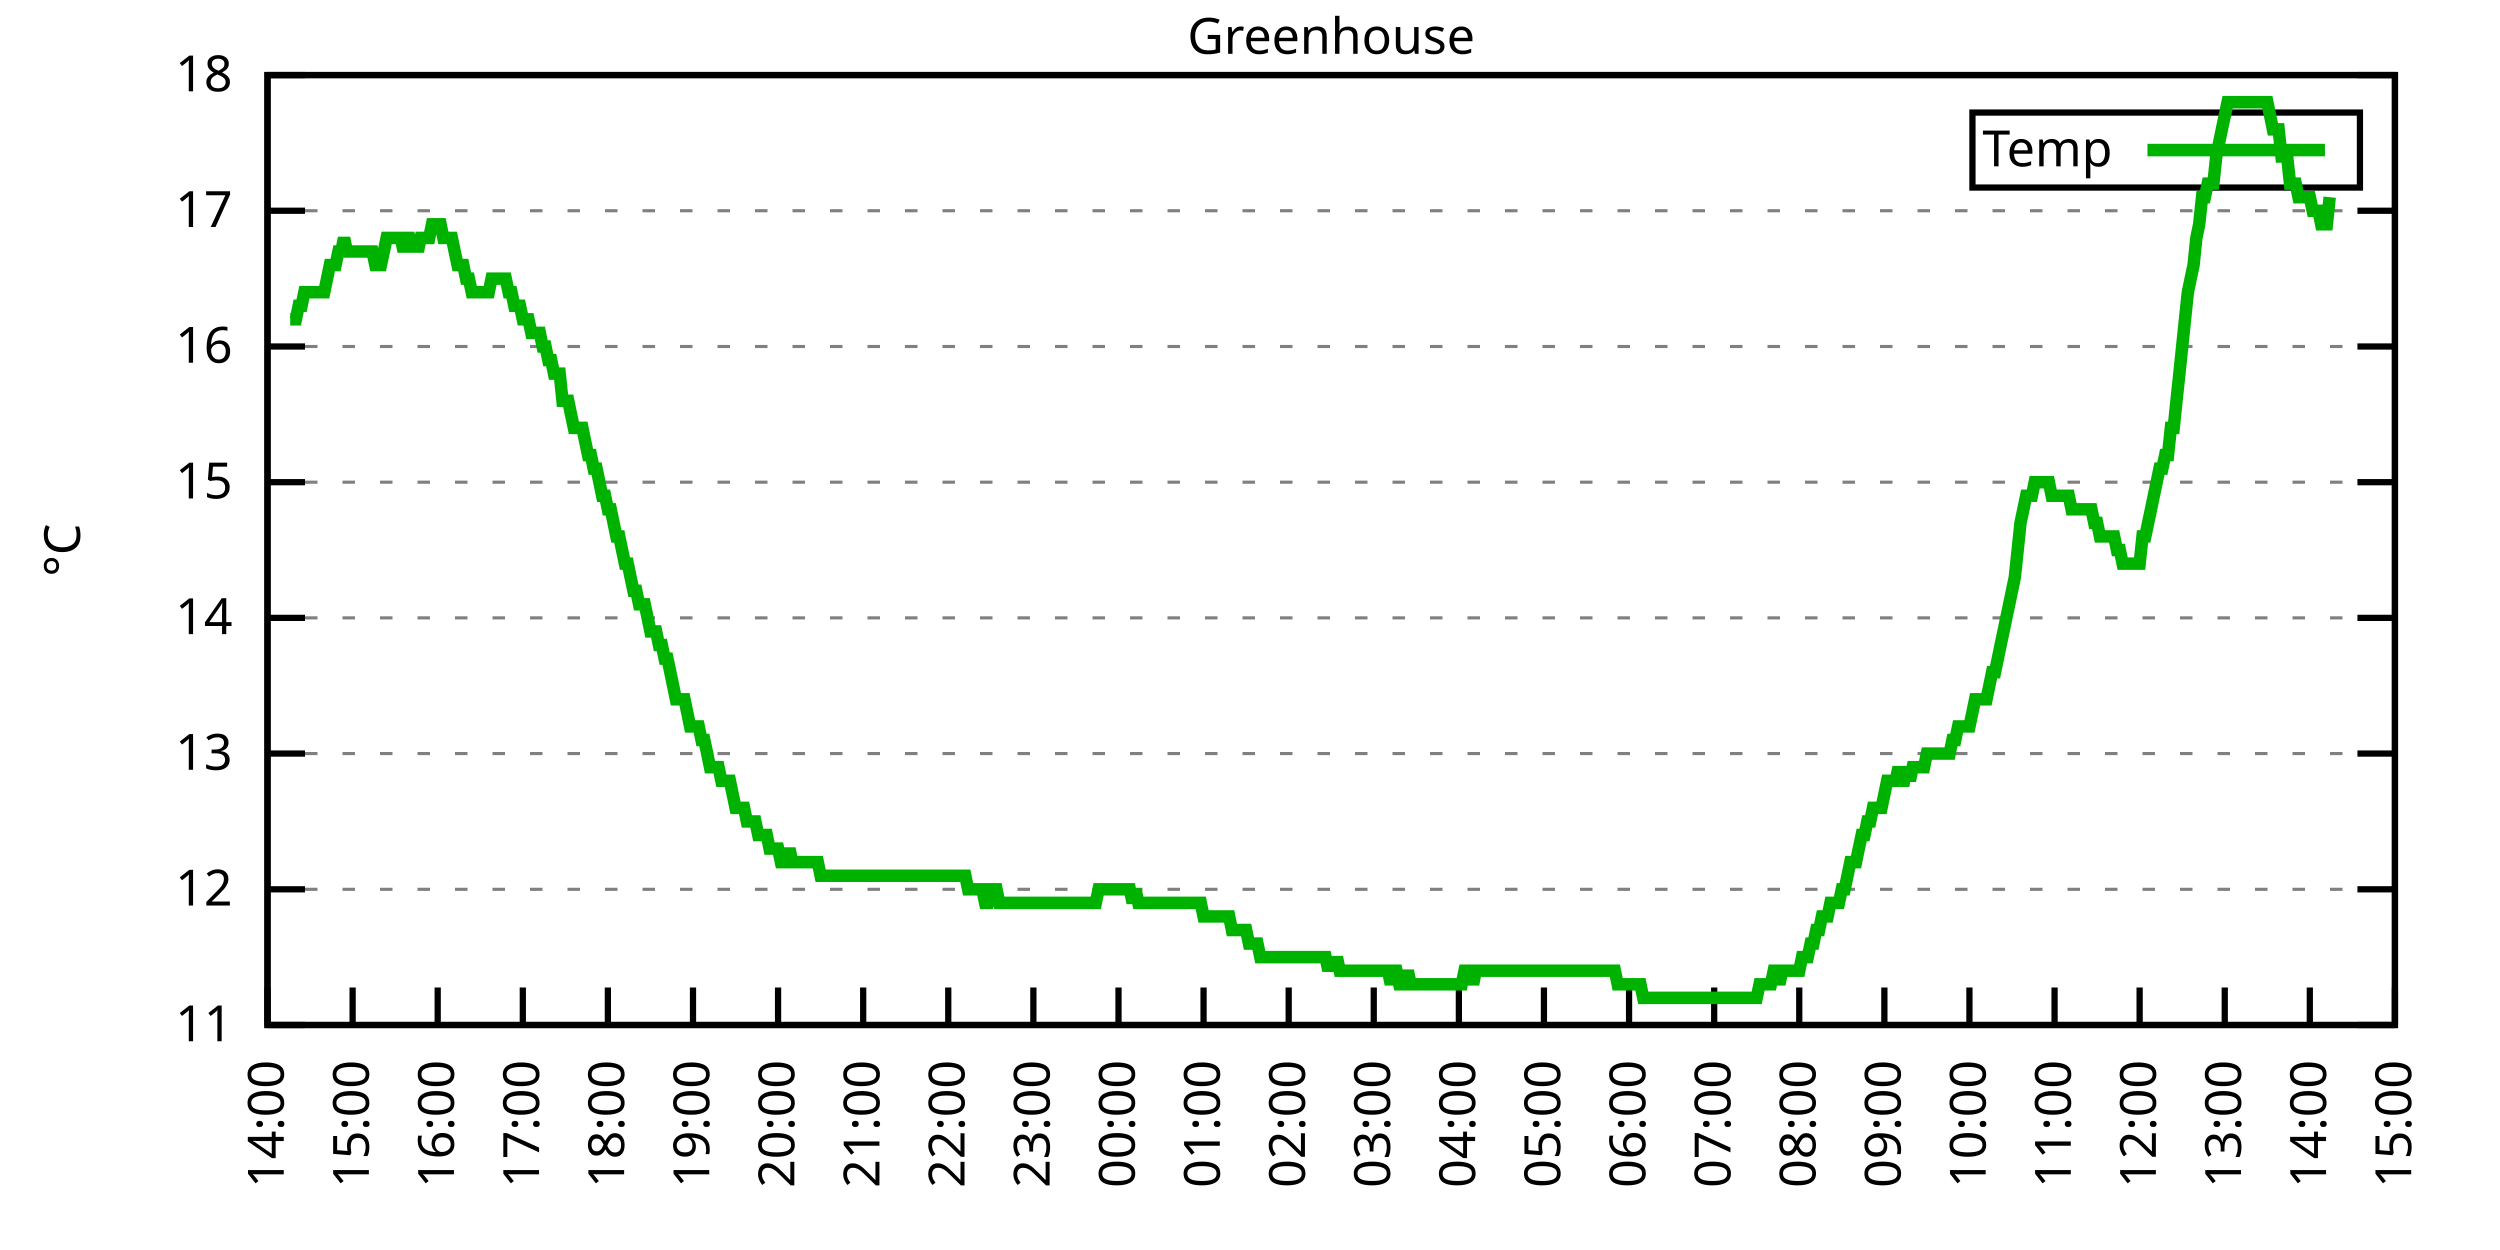
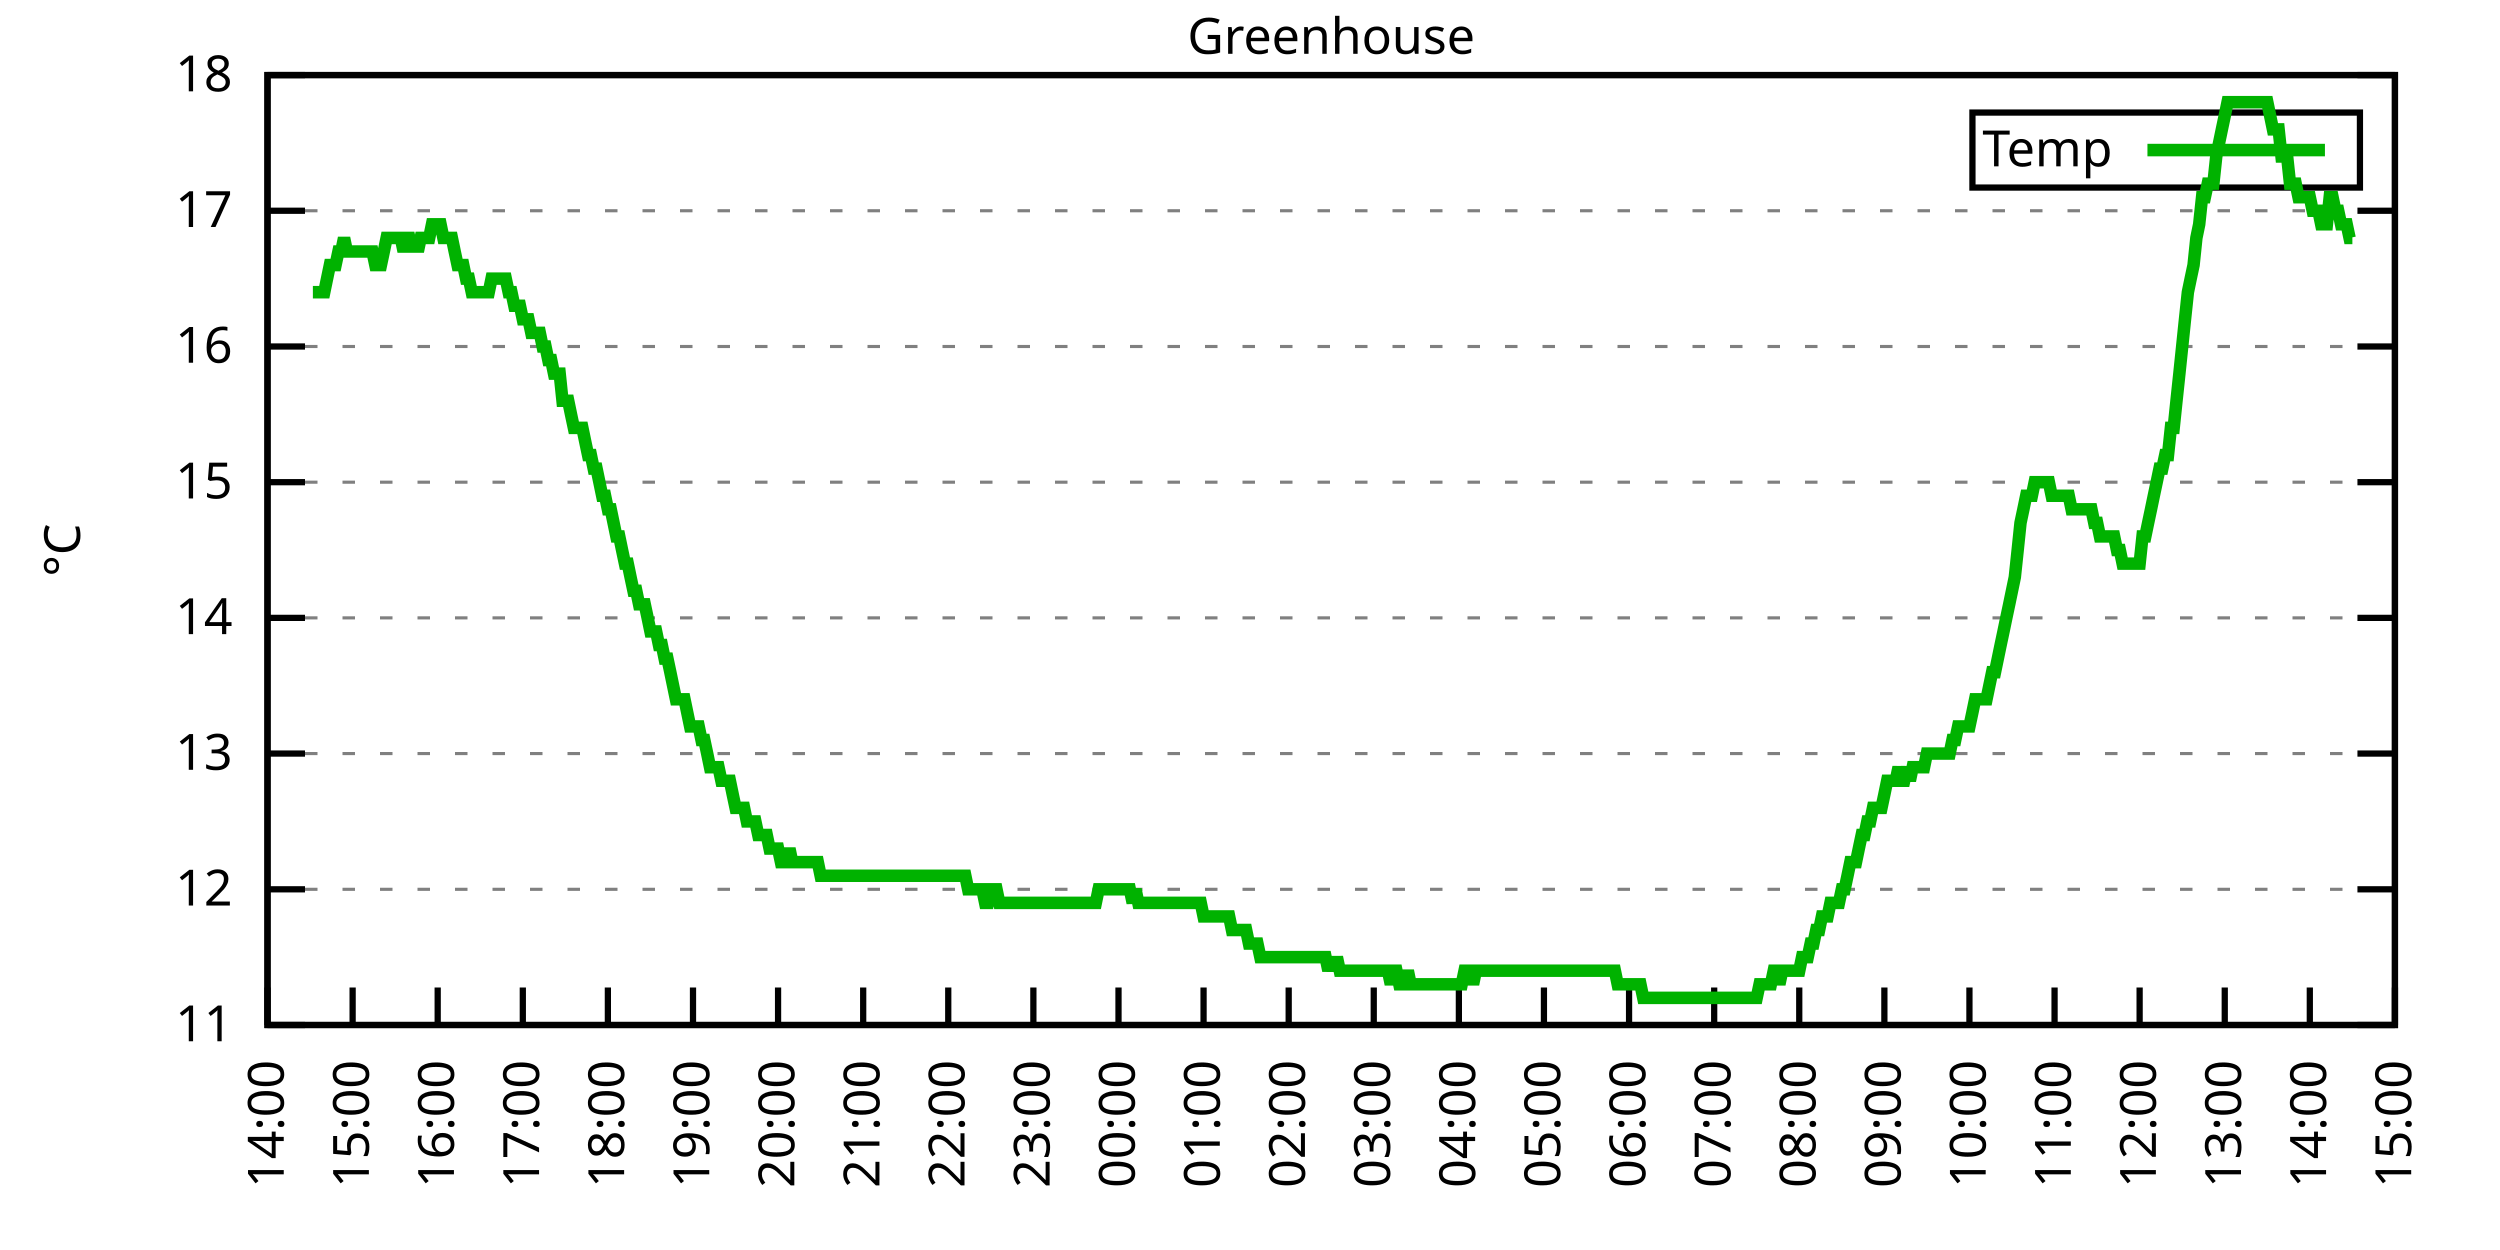
<svg xmlns="http://www.w3.org/2000/svg" xmlns:xlink="http://www.w3.org/1999/xlink" width="400" height="200" viewBox="0 0 400 200">
  <g id="gnuplot_canvas">
    <rect x="0" y="0" width="400" height="200" fill="none" />
    <defs>
      <circle id="gpDot" r="0.5" stroke-width="0.5" stroke="currentColor" />
      <path id="gpPt0" stroke-width="0.333" stroke="currentColor" d="M-1,0 h2 M0,-1 v2" />
      <path id="gpPt1" stroke-width="0.333" stroke="currentColor" d="M-1,-1 L1,1 M1,-1 L-1,1" />
      <path id="gpPt2" stroke-width="0.333" stroke="currentColor" d="M-1,0 L1,0 M0,-1 L0,1 M-1,-1 L1,1 M-1,1 L1,-1" />
      <rect id="gpPt3" stroke-width="0.333" stroke="currentColor" x="-1" y="-1" width="2" height="2" />
      <rect id="gpPt4" stroke-width="0.333" stroke="currentColor" fill="currentColor" x="-1" y="-1" width="2" height="2" />
      <circle id="gpPt5" stroke-width="0.333" stroke="currentColor" cx="0" cy="0" r="1" />
      <use xlink:href="#gpPt5" id="gpPt6" fill="currentColor" stroke="none" />
      <path id="gpPt7" stroke-width="0.333" stroke="currentColor" d="M0,-1.33 L-1.33,0.67 L1.33,0.67 z" />
      <use xlink:href="#gpPt7" id="gpPt8" fill="currentColor" stroke="none" />
      <use xlink:href="#gpPt7" id="gpPt9" stroke="currentColor" transform="rotate(180)" />
      <use xlink:href="#gpPt9" id="gpPt10" fill="currentColor" stroke="none" />
      <use xlink:href="#gpPt3" id="gpPt11" stroke="currentColor" transform="rotate(45)" />
      <use xlink:href="#gpPt11" id="gpPt12" fill="currentColor" stroke="none" />
      <path id="gpPt13" stroke-width="0.333" stroke="currentColor" d="M0,1.330 L1.265,0.411 L0.782,-1.067 L-0.782,-1.076 L-1.265,0.411 z" />
      <use xlink:href="#gpPt13" id="gpPt14" fill="currentColor" stroke="none" />
      <filter id="textbox" filterUnits="objectBoundingBox" x="0" y="0" height="1" width="1">
        <feFlood flood-color="white" flood-opacity="1" result="bgnd" />
        <feComposite in="SourceGraphic" in2="bgnd" operator="atop" />
      </filter>
      <filter id="greybox" filterUnits="objectBoundingBox" x="0" y="0" height="1" width="1">
        <feFlood flood-color="lightgrey" flood-opacity="1" result="grey" />
        <feComposite in="SourceGraphic" in2="grey" operator="atop" />
      </filter>
    </defs>
    <g fill="none" color="white" stroke="currentColor" stroke-width="1.00" stroke-linecap="butt" stroke-linejoin="miter">
</g>
    <g fill="none" color="black" stroke="currentColor" stroke-width="1.00" stroke-linecap="butt" stroke-linejoin="miter">
      <g stroke="none" shape-rendering="crispEdges">
        <polygon fill="rgb(255, 255, 255)" points="42.80,164.00 383.18,164.00 383.18,12.02 42.80,12.02 " />
      </g>
    </g>
    <g fill="none" color="black" stroke="currentColor" stroke-width="1.00" stroke-linecap="butt" stroke-linejoin="miter">
</g>
    <g fill="none" color="black" stroke="black" stroke-width="0.50" stroke-linecap="butt" stroke-linejoin="miter">
</g>
    <g fill="none" color="gray" stroke="currentColor" stroke-width="0.50" stroke-linecap="butt" stroke-linejoin="miter">
      <path stroke="gray" stroke-dasharray="2,4" class="gridline" d="M42.80,164.00 L383.19,164.00  " />
    </g>
    <g fill="none" color="gray" stroke="gray" stroke-width="1.00" stroke-linecap="butt" stroke-linejoin="miter">
</g>
    <g fill="none" color="black" stroke="currentColor" stroke-width="1.00" stroke-linecap="butt" stroke-linejoin="miter">
      <path stroke="black" d="M42.80,164.00 L48.80,164.00 M383.19,164.00 L377.19,164.00  " />
      <g transform="translate(37.20,166.60)" stroke="none" fill="black" font-family="Sans" font-size="8.00" text-anchor="end">
        <text>
          <tspan font-family="Sans"> 11</tspan>
        </text>
      </g>
    </g>
    <g fill="none" color="black" stroke="currentColor" stroke-width="1.00" stroke-linecap="butt" stroke-linejoin="miter">
</g>
    <g fill="none" color="black" stroke="black" stroke-width="0.50" stroke-linecap="butt" stroke-linejoin="miter">
</g>
    <g fill="none" color="gray" stroke="currentColor" stroke-width="0.50" stroke-linecap="butt" stroke-linejoin="miter">
      <path stroke="gray" stroke-dasharray="2,4" class="gridline" d="M42.80,142.29 L383.19,142.29  " />
    </g>
    <g fill="none" color="gray" stroke="gray" stroke-width="1.00" stroke-linecap="butt" stroke-linejoin="miter">
</g>
    <g fill="none" color="black" stroke="currentColor" stroke-width="1.00" stroke-linecap="butt" stroke-linejoin="miter">
      <path stroke="black" d="M42.80,142.29 L48.80,142.29 M383.19,142.29 L377.19,142.29  " />
      <g transform="translate(37.20,144.89)" stroke="none" fill="black" font-family="Sans" font-size="8.00" text-anchor="end">
        <text>
          <tspan font-family="Sans"> 12</tspan>
        </text>
      </g>
    </g>
    <g fill="none" color="black" stroke="currentColor" stroke-width="1.00" stroke-linecap="butt" stroke-linejoin="miter">
</g>
    <g fill="none" color="black" stroke="black" stroke-width="0.50" stroke-linecap="butt" stroke-linejoin="miter">
</g>
    <g fill="none" color="gray" stroke="currentColor" stroke-width="0.50" stroke-linecap="butt" stroke-linejoin="miter">
      <path stroke="gray" stroke-dasharray="2,4" class="gridline" d="M42.80,120.57 L383.19,120.57  " />
    </g>
    <g fill="none" color="gray" stroke="gray" stroke-width="1.00" stroke-linecap="butt" stroke-linejoin="miter">
</g>
    <g fill="none" color="black" stroke="currentColor" stroke-width="1.00" stroke-linecap="butt" stroke-linejoin="miter">
      <path stroke="black" d="M42.80,120.57 L48.80,120.57 M383.19,120.57 L377.19,120.57  " />
      <g transform="translate(37.20,123.17)" stroke="none" fill="black" font-family="Sans" font-size="8.00" text-anchor="end">
        <text>
          <tspan font-family="Sans"> 13</tspan>
        </text>
      </g>
    </g>
    <g fill="none" color="black" stroke="currentColor" stroke-width="1.00" stroke-linecap="butt" stroke-linejoin="miter">
</g>
    <g fill="none" color="black" stroke="black" stroke-width="0.50" stroke-linecap="butt" stroke-linejoin="miter">
</g>
    <g fill="none" color="gray" stroke="currentColor" stroke-width="0.50" stroke-linecap="butt" stroke-linejoin="miter">
      <path stroke="gray" stroke-dasharray="2,4" class="gridline" d="M42.80,98.86 L383.19,98.86  " />
    </g>
    <g fill="none" color="gray" stroke="gray" stroke-width="1.00" stroke-linecap="butt" stroke-linejoin="miter">
</g>
    <g fill="none" color="black" stroke="currentColor" stroke-width="1.00" stroke-linecap="butt" stroke-linejoin="miter">
      <path stroke="black" d="M42.80,98.86 L48.80,98.86 M383.19,98.86 L377.19,98.86  " />
      <g transform="translate(37.20,101.46)" stroke="none" fill="black" font-family="Sans" font-size="8.00" text-anchor="end">
        <text>
          <tspan font-family="Sans"> 14</tspan>
        </text>
      </g>
    </g>
    <g fill="none" color="black" stroke="currentColor" stroke-width="1.00" stroke-linecap="butt" stroke-linejoin="miter">
</g>
    <g fill="none" color="black" stroke="black" stroke-width="0.50" stroke-linecap="butt" stroke-linejoin="miter">
</g>
    <g fill="none" color="gray" stroke="currentColor" stroke-width="0.50" stroke-linecap="butt" stroke-linejoin="miter">
      <path stroke="gray" stroke-dasharray="2,4" class="gridline" d="M42.80,77.15 L383.19,77.15  " />
    </g>
    <g fill="none" color="gray" stroke="gray" stroke-width="1.00" stroke-linecap="butt" stroke-linejoin="miter">
</g>
    <g fill="none" color="black" stroke="currentColor" stroke-width="1.00" stroke-linecap="butt" stroke-linejoin="miter">
      <path stroke="black" d="M42.80,77.15 L48.80,77.15 M383.19,77.15 L377.19,77.15  " />
      <g transform="translate(37.20,79.75)" stroke="none" fill="black" font-family="Sans" font-size="8.00" text-anchor="end">
        <text>
          <tspan font-family="Sans"> 15</tspan>
        </text>
      </g>
    </g>
    <g fill="none" color="black" stroke="currentColor" stroke-width="1.00" stroke-linecap="butt" stroke-linejoin="miter">
</g>
    <g fill="none" color="black" stroke="black" stroke-width="0.50" stroke-linecap="butt" stroke-linejoin="miter">
</g>
    <g fill="none" color="gray" stroke="currentColor" stroke-width="0.50" stroke-linecap="butt" stroke-linejoin="miter">
      <path stroke="gray" stroke-dasharray="2,4" class="gridline" d="M42.80,55.44 L383.19,55.44  " />
    </g>
    <g fill="none" color="gray" stroke="gray" stroke-width="1.00" stroke-linecap="butt" stroke-linejoin="miter">
</g>
    <g fill="none" color="black" stroke="currentColor" stroke-width="1.00" stroke-linecap="butt" stroke-linejoin="miter">
      <path stroke="black" d="M42.80,55.44 L48.80,55.44 M383.19,55.44 L377.19,55.44  " />
      <g transform="translate(37.20,58.04)" stroke="none" fill="black" font-family="Sans" font-size="8.00" text-anchor="end">
        <text>
          <tspan font-family="Sans"> 16</tspan>
        </text>
      </g>
    </g>
    <g fill="none" color="black" stroke="currentColor" stroke-width="1.00" stroke-linecap="butt" stroke-linejoin="miter">
</g>
    <g fill="none" color="black" stroke="black" stroke-width="0.50" stroke-linecap="butt" stroke-linejoin="miter">
</g>
    <g fill="none" color="gray" stroke="currentColor" stroke-width="0.50" stroke-linecap="butt" stroke-linejoin="miter">
      <path stroke="gray" stroke-dasharray="2,4" class="gridline" d="M42.80,33.72 L383.19,33.72  " />
    </g>
    <g fill="none" color="gray" stroke="gray" stroke-width="1.00" stroke-linecap="butt" stroke-linejoin="miter">
</g>
    <g fill="none" color="black" stroke="currentColor" stroke-width="1.00" stroke-linecap="butt" stroke-linejoin="miter">
      <path stroke="black" d="M42.80,33.72 L48.80,33.72 M383.19,33.72 L377.19,33.72  " />
      <g transform="translate(37.20,36.32)" stroke="none" fill="black" font-family="Sans" font-size="8.00" text-anchor="end">
        <text>
          <tspan font-family="Sans"> 17</tspan>
        </text>
      </g>
    </g>
    <g fill="none" color="black" stroke="currentColor" stroke-width="1.00" stroke-linecap="butt" stroke-linejoin="miter">
</g>
    <g fill="none" color="black" stroke="black" stroke-width="0.50" stroke-linecap="butt" stroke-linejoin="miter">
</g>
    <g fill="none" color="gray" stroke="currentColor" stroke-width="0.50" stroke-linecap="butt" stroke-linejoin="miter">
      <path stroke="gray" stroke-dasharray="2,4" class="gridline" d="M42.80,12.01 L383.19,12.01  " />
    </g>
    <g fill="none" color="gray" stroke="gray" stroke-width="1.00" stroke-linecap="butt" stroke-linejoin="miter">
</g>
    <g fill="none" color="black" stroke="currentColor" stroke-width="1.00" stroke-linecap="butt" stroke-linejoin="miter">
      <path stroke="black" d="M42.80,12.01 L48.80,12.01 M383.19,12.01 L377.19,12.01  " />
      <g transform="translate(37.20,14.61)" stroke="none" fill="black" font-family="Sans" font-size="8.00" text-anchor="end">
        <text>
          <tspan font-family="Sans"> 18</tspan>
        </text>
      </g>
    </g>
    <g fill="none" color="black" stroke="currentColor" stroke-width="1.00" stroke-linecap="butt" stroke-linejoin="miter">
      <path stroke="black" d="M42.80,164.00 L42.80,158.00  " />
      <g transform="translate(45.40,169.60) rotate(270.00)" stroke="none" fill="black" font-family="Sans" font-size="8.00" text-anchor="end">
        <text>
          <tspan font-family="Sans">14:00</tspan>
        </text>
      </g>
    </g>
    <g fill="none" color="black" stroke="currentColor" stroke-width="1.00" stroke-linecap="butt" stroke-linejoin="miter">
      <path stroke="black" d="M56.42,164.00 L56.42,158.00  " />
      <g transform="translate(59.02,169.60) rotate(270.00)" stroke="none" fill="black" font-family="Sans" font-size="8.00" text-anchor="end">
        <text>
          <tspan font-family="Sans">15:00</tspan>
        </text>
      </g>
    </g>
    <g fill="none" color="black" stroke="currentColor" stroke-width="1.00" stroke-linecap="butt" stroke-linejoin="miter">
      <path stroke="black" d="M70.03,164.00 L70.03,158.00  " />
      <g transform="translate(72.63,169.60) rotate(270.00)" stroke="none" fill="black" font-family="Sans" font-size="8.00" text-anchor="end">
        <text>
          <tspan font-family="Sans">16:00</tspan>
        </text>
      </g>
    </g>
    <g fill="none" color="black" stroke="currentColor" stroke-width="1.00" stroke-linecap="butt" stroke-linejoin="miter">
      <path stroke="black" d="M83.65,164.00 L83.65,158.00  " />
      <g transform="translate(86.25,169.60) rotate(270.00)" stroke="none" fill="black" font-family="Sans" font-size="8.00" text-anchor="end">
        <text>
          <tspan font-family="Sans">17:00</tspan>
        </text>
      </g>
    </g>
    <g fill="none" color="black" stroke="currentColor" stroke-width="1.00" stroke-linecap="butt" stroke-linejoin="miter">
      <path stroke="black" d="M97.26,164.00 L97.26,158.00  " />
      <g transform="translate(99.86,169.60) rotate(270.00)" stroke="none" fill="black" font-family="Sans" font-size="8.00" text-anchor="end">
        <text>
          <tspan font-family="Sans">18:00</tspan>
        </text>
      </g>
    </g>
    <g fill="none" color="black" stroke="currentColor" stroke-width="1.00" stroke-linecap="butt" stroke-linejoin="miter">
      <path stroke="black" d="M110.88,164.00 L110.88,158.00  " />
      <g transform="translate(113.48,169.60) rotate(270.00)" stroke="none" fill="black" font-family="Sans" font-size="8.00" text-anchor="end">
        <text>
          <tspan font-family="Sans">19:00</tspan>
        </text>
      </g>
    </g>
    <g fill="none" color="black" stroke="currentColor" stroke-width="1.00" stroke-linecap="butt" stroke-linejoin="miter">
      <path stroke="black" d="M124.49,164.00 L124.49,158.00  " />
      <g transform="translate(127.09,169.60) rotate(270.00)" stroke="none" fill="black" font-family="Sans" font-size="8.00" text-anchor="end">
        <text>
          <tspan font-family="Sans">20:00</tspan>
        </text>
      </g>
    </g>
    <g fill="none" color="black" stroke="currentColor" stroke-width="1.00" stroke-linecap="butt" stroke-linejoin="miter">
      <path stroke="black" d="M138.11,164.00 L138.11,158.00  " />
      <g transform="translate(140.71,169.60) rotate(270.00)" stroke="none" fill="black" font-family="Sans" font-size="8.00" text-anchor="end">
        <text>
          <tspan font-family="Sans">21:00</tspan>
        </text>
      </g>
    </g>
    <g fill="none" color="black" stroke="currentColor" stroke-width="1.00" stroke-linecap="butt" stroke-linejoin="miter">
      <path stroke="black" d="M151.72,164.00 L151.72,158.00  " />
      <g transform="translate(154.32,169.60) rotate(270.00)" stroke="none" fill="black" font-family="Sans" font-size="8.00" text-anchor="end">
        <text>
          <tspan font-family="Sans">22:00</tspan>
        </text>
      </g>
    </g>
    <g fill="none" color="black" stroke="currentColor" stroke-width="1.00" stroke-linecap="butt" stroke-linejoin="miter">
      <path stroke="black" d="M165.34,164.00 L165.34,158.00  " />
      <g transform="translate(167.94,169.60) rotate(270.00)" stroke="none" fill="black" font-family="Sans" font-size="8.00" text-anchor="end">
        <text>
          <tspan font-family="Sans">23:00</tspan>
        </text>
      </g>
    </g>
    <g fill="none" color="black" stroke="currentColor" stroke-width="1.00" stroke-linecap="butt" stroke-linejoin="miter">
      <path stroke="black" d="M178.96,164.00 L178.96,158.00  " />
      <g transform="translate(181.56,169.60) rotate(270.00)" stroke="none" fill="black" font-family="Sans" font-size="8.00" text-anchor="end">
        <text>
          <tspan font-family="Sans">00:00</tspan>
        </text>
      </g>
    </g>
    <g fill="none" color="black" stroke="currentColor" stroke-width="1.00" stroke-linecap="butt" stroke-linejoin="miter">
      <path stroke="black" d="M192.57,164.00 L192.57,158.00  " />
      <g transform="translate(195.17,169.60) rotate(270.00)" stroke="none" fill="black" font-family="Sans" font-size="8.00" text-anchor="end">
        <text>
          <tspan font-family="Sans">01:00</tspan>
        </text>
      </g>
    </g>
    <g fill="none" color="black" stroke="currentColor" stroke-width="1.00" stroke-linecap="butt" stroke-linejoin="miter">
      <path stroke="black" d="M206.19,164.00 L206.19,158.00  " />
      <g transform="translate(208.79,169.60) rotate(270.00)" stroke="none" fill="black" font-family="Sans" font-size="8.00" text-anchor="end">
        <text>
          <tspan font-family="Sans">02:00</tspan>
        </text>
      </g>
    </g>
    <g fill="none" color="black" stroke="currentColor" stroke-width="1.00" stroke-linecap="butt" stroke-linejoin="miter">
      <path stroke="black" d="M219.80,164.00 L219.80,158.00  " />
      <g transform="translate(222.40,169.60) rotate(270.00)" stroke="none" fill="black" font-family="Sans" font-size="8.00" text-anchor="end">
        <text>
          <tspan font-family="Sans">03:00</tspan>
        </text>
      </g>
    </g>
    <g fill="none" color="black" stroke="currentColor" stroke-width="1.00" stroke-linecap="butt" stroke-linejoin="miter">
      <path stroke="black" d="M233.42,164.00 L233.42,158.00  " />
      <g transform="translate(236.02,169.60) rotate(270.00)" stroke="none" fill="black" font-family="Sans" font-size="8.00" text-anchor="end">
        <text>
          <tspan font-family="Sans">04:00</tspan>
        </text>
      </g>
    </g>
    <g fill="none" color="black" stroke="currentColor" stroke-width="1.00" stroke-linecap="butt" stroke-linejoin="miter">
      <path stroke="black" d="M247.03,164.00 L247.03,158.00  " />
      <g transform="translate(249.63,169.60) rotate(270.00)" stroke="none" fill="black" font-family="Sans" font-size="8.00" text-anchor="end">
        <text>
          <tspan font-family="Sans">05:00</tspan>
        </text>
      </g>
    </g>
    <g fill="none" color="black" stroke="currentColor" stroke-width="1.00" stroke-linecap="butt" stroke-linejoin="miter">
      <path stroke="black" d="M260.65,164.00 L260.65,158.00  " />
      <g transform="translate(263.25,169.60) rotate(270.00)" stroke="none" fill="black" font-family="Sans" font-size="8.00" text-anchor="end">
        <text>
          <tspan font-family="Sans">06:00</tspan>
        </text>
      </g>
    </g>
    <g fill="none" color="black" stroke="currentColor" stroke-width="1.00" stroke-linecap="butt" stroke-linejoin="miter">
      <path stroke="black" d="M274.27,164.00 L274.27,158.00  " />
      <g transform="translate(276.87,169.60) rotate(270.00)" stroke="none" fill="black" font-family="Sans" font-size="8.00" text-anchor="end">
        <text>
          <tspan font-family="Sans">07:00</tspan>
        </text>
      </g>
    </g>
    <g fill="none" color="black" stroke="currentColor" stroke-width="1.00" stroke-linecap="butt" stroke-linejoin="miter">
      <path stroke="black" d="M287.88,164.00 L287.88,158.00  " />
      <g transform="translate(290.48,169.60) rotate(270.00)" stroke="none" fill="black" font-family="Sans" font-size="8.00" text-anchor="end">
        <text>
          <tspan font-family="Sans">08:00</tspan>
        </text>
      </g>
    </g>
    <g fill="none" color="black" stroke="currentColor" stroke-width="1.00" stroke-linecap="butt" stroke-linejoin="miter">
      <path stroke="black" d="M301.50,164.00 L301.50,158.00  " />
      <g transform="translate(304.10,169.60) rotate(270.00)" stroke="none" fill="black" font-family="Sans" font-size="8.00" text-anchor="end">
        <text>
          <tspan font-family="Sans">09:00</tspan>
        </text>
      </g>
    </g>
    <g fill="none" color="black" stroke="currentColor" stroke-width="1.00" stroke-linecap="butt" stroke-linejoin="miter">
      <path stroke="black" d="M315.11,164.00 L315.11,158.00  " />
      <g transform="translate(317.71,169.60) rotate(270.00)" stroke="none" fill="black" font-family="Sans" font-size="8.00" text-anchor="end">
        <text>
          <tspan font-family="Sans">10:00</tspan>
        </text>
      </g>
    </g>
    <g fill="none" color="black" stroke="currentColor" stroke-width="1.00" stroke-linecap="butt" stroke-linejoin="miter">
      <path stroke="black" d="M328.73,164.00 L328.73,158.00  " />
      <g transform="translate(331.33,169.60) rotate(270.00)" stroke="none" fill="black" font-family="Sans" font-size="8.00" text-anchor="end">
        <text>
          <tspan font-family="Sans">11:00</tspan>
        </text>
      </g>
    </g>
    <g fill="none" color="black" stroke="currentColor" stroke-width="1.00" stroke-linecap="butt" stroke-linejoin="miter">
      <path stroke="black" d="M342.34,164.00 L342.34,158.00  " />
      <g transform="translate(344.94,169.60) rotate(270.00)" stroke="none" fill="black" font-family="Sans" font-size="8.00" text-anchor="end">
        <text>
          <tspan font-family="Sans">12:00</tspan>
        </text>
      </g>
    </g>
    <g fill="none" color="black" stroke="currentColor" stroke-width="1.00" stroke-linecap="butt" stroke-linejoin="miter">
      <path stroke="black" d="M355.96,164.00 L355.96,158.00  " />
      <g transform="translate(358.56,169.60) rotate(270.00)" stroke="none" fill="black" font-family="Sans" font-size="8.00" text-anchor="end">
        <text>
          <tspan font-family="Sans">13:00</tspan>
        </text>
      </g>
    </g>
    <g fill="none" color="black" stroke="currentColor" stroke-width="1.00" stroke-linecap="butt" stroke-linejoin="miter">
      <path stroke="black" d="M369.57,164.00 L369.57,158.00  " />
      <g transform="translate(372.17,169.60) rotate(270.00)" stroke="none" fill="black" font-family="Sans" font-size="8.00" text-anchor="end">
        <text>
          <tspan font-family="Sans">14:00</tspan>
        </text>
      </g>
    </g>
    <g fill="none" color="black" stroke="currentColor" stroke-width="1.00" stroke-linecap="butt" stroke-linejoin="miter">
      <path stroke="black" d="M383.19,164.00 L383.19,158.00  " />
      <g transform="translate(385.79,169.60) rotate(270.00)" stroke="none" fill="black" font-family="Sans" font-size="8.00" text-anchor="end">
        <text>
          <tspan font-family="Sans">15:00</tspan>
        </text>
      </g>
    </g>
    <g fill="none" color="black" stroke="currentColor" stroke-width="1.00" stroke-linecap="butt" stroke-linejoin="miter">
</g>
    <g fill="none" color="black" stroke="currentColor" stroke-width="1.00" stroke-linecap="butt" stroke-linejoin="miter">
      <path stroke="black" d="M42.80,12.01 L42.80,164.00 L383.19,164.00 L383.19,12.01 L42.80,12.01 Z  " />
    </g>
    <g fill="none" color="black" stroke="currentColor" stroke-width="1.00" stroke-linecap="butt" stroke-linejoin="miter">
</g>
    <g fill="none" color="black" stroke="currentColor" stroke-width="1.00" stroke-linecap="butt" stroke-linejoin="miter">
      <path stroke="black" d="M315.59,30.01 L315.59,18.01 L377.59,18.01 L377.59,30.01 L315.59,30.01 Z  " />
    </g>
    <g id="Greenhouse_plot_1">
      <g fill="none" color="white" stroke="black" stroke-width="2.00" stroke-linecap="butt" stroke-linejoin="miter">
</g>
      <g fill="none" color="black" stroke="currentColor" stroke-width="2.00" stroke-linecap="butt" stroke-linejoin="miter">
        <g transform="translate(337.99,26.61)" stroke="none" fill="black" font-family="Sans" font-size="8.00" text-anchor="end">
          <text>
            <tspan font-family="Sans">Temp</tspan>
          </text>
        </g>
      </g>
      <g fill="none" color="black" stroke="currentColor" stroke-width="2.00" stroke-linecap="butt" stroke-linejoin="miter">
-         <path stroke="rgb(  0, 178,   0)" d="M343.59,24.01 L371.99,24.01 M46.43,51.09 L46.88,51.09 L47.34,51.09 L47.79,48.92 L48.25,48.92 L48.70,46.75   L49.15,46.75 L49.61,46.75 L50.06,46.75 L50.52,46.75 L50.97,46.75 L51.42,46.75 L51.88,46.75 L52.33,44.58   L52.78,42.41 L53.24,42.41 L53.69,42.41 L54.15,40.24 L54.60,40.24 L55.05,38.07 L55.51,40.24 L55.96,40.24   L56.42,40.24 L56.87,40.24 L57.32,40.24 L57.78,40.24 L58.23,40.24 L58.68,40.24 L59.14,40.24 L59.59,40.24   L60.05,42.41 L60.50,42.41 L60.95,42.41 L61.41,40.24 L61.86,38.07 L62.32,38.07 L62.77,38.07 L63.22,38.07   L63.68,38.07 L64.13,38.07 L64.58,40.24 L65.04,38.07 L65.49,38.07 L65.95,40.24 L66.40,38.07 L66.85,40.24   L67.31,38.07 L67.76,38.07 L68.22,38.07 L68.67,38.07 L69.12,35.89 L69.58,35.89 L70.03,35.89 L70.49,35.89   L70.94,38.07 L71.39,38.07 L71.85,38.07 L72.30,38.07 L72.75,40.24 L73.21,42.41 L73.66,42.41 L74.12,42.41   L74.57,44.58 L75.02,44.58 L75.48,46.75 L75.93,46.75 L76.39,46.75 L76.84,46.75 L77.29,46.75 L77.75,46.75   L78.20,46.75 L78.65,44.58 L79.11,44.58 L79.56,44.58 L80.02,44.58 L80.47,44.58 L80.92,44.58 L81.38,46.75   L81.83,46.75 L82.29,48.92 L82.74,48.92 L83.19,48.92 L83.65,51.09 L84.10,51.09 L84.55,51.09 L85.01,53.26   L85.46,53.26 L85.92,53.26 L86.37,53.26 L86.82,55.44 L87.28,55.44 L87.73,57.61 L88.19,57.61 L88.64,59.78   L89.09,59.78 L89.55,59.78 L90.00,64.12 L90.45,64.12 L90.91,64.12 L91.36,66.29 L91.82,68.46 L92.27,68.46   L92.72,68.46 L93.18,68.46 L93.63,70.63 L94.09,72.81 L94.54,72.81 L94.99,74.98 L95.45,74.98 L95.90,77.15   L96.35,79.32 L96.81,79.32 L97.26,81.49 L97.72,81.49 L98.17,83.66 L98.62,85.83 L99.08,85.83 L99.53,88.00   L99.99,90.18 L100.44,90.18 L100.89,92.35 L101.35,94.52 L101.80,94.52 L102.25,96.69 L102.71,96.69 L103.16,96.69   L103.62,98.86 L104.07,101.03 L104.52,101.03 L104.98,101.03 L105.43,103.20 L105.89,103.20 L106.34,105.38 L106.79,105.38   L107.25,107.55 L107.70,109.72 L108.15,111.89 L108.61,111.89 L109.06,111.89 L109.52,111.89 L109.97,114.06 L110.42,116.23   L110.88,116.23 L111.33,116.23 L111.79,116.23 L112.24,118.40 L112.69,118.40 L113.15,120.57 L113.60,122.75 L114.05,122.75   L114.51,122.75 L114.96,122.75 L115.42,124.92 L115.87,124.92 L116.32,124.92 L116.78,124.92 L117.23,127.09 L117.69,129.26   L118.14,129.26 L118.59,129.26 L119.05,129.26 L119.50,131.43 L119.96,131.43 L120.41,131.43 L120.86,131.43 L121.32,133.60   L121.77,133.60 L122.22,133.60 L122.68,133.60 L123.13,135.77 L123.59,135.77 L124.04,135.77 L124.49,135.77 L124.95,137.94   L125.40,137.94 L125.86,137.94 L126.31,135.77 L126.76,137.94 L127.22,137.94 L127.67,137.94 L128.12,137.94 L128.58,137.94   L129.03,137.94 L129.49,137.94 L129.94,137.94 L130.39,137.94 L130.85,137.94 L131.30,140.12 L131.76,140.12 L132.21,140.12   L132.66,140.12 L133.12,140.12 L133.57,140.12 L134.02,140.12 L134.48,140.12 L134.93,140.12 L135.39,140.12 L135.84,140.12   L136.29,140.12 L136.75,140.12 L137.20,140.12 L137.66,140.12 L138.11,140.12 L138.56,140.12 L139.02,140.12 L139.47,140.12   L139.92,140.12 L140.38,140.12 L140.83,140.12 L141.29,140.12 L141.74,140.12 L142.19,140.12 L142.65,140.12 L143.10,140.12   L143.56,140.12 L144.01,140.12 L144.46,140.12 L144.92,140.12 L145.37,140.12 L145.82,140.12 L146.28,140.12 L146.73,140.12   L147.19,140.12 L147.64,140.12 L148.09,140.12 L148.55,140.12 L149.00,140.12 L149.46,140.12 L149.91,140.12 L150.36,140.12   L150.82,140.12 L151.27,140.12 L151.72,140.12 L152.18,140.12 L152.63,140.12 L153.09,140.12 L153.54,140.12 L153.99,140.12   L154.45,140.12 L154.90,142.29 L155.36,142.29 L155.81,142.29 L156.26,142.29 L156.72,142.29 L157.17,142.29 L157.62,144.46   L158.08,144.46 L158.53,142.29 L158.99,142.29 L159.44,142.29 L159.89,144.46 L160.35,144.46 L160.80,144.46 L161.26,144.46   L161.71,144.46 L162.16,144.46 L162.62,144.46 L163.07,144.46 L163.52,144.46 L163.98,144.46 L164.43,144.46 L164.89,144.46   L165.34,144.46 L165.79,144.46 L166.25,144.46 L166.70,144.46 L167.16,144.46 L167.61,144.46 L168.06,144.46 L168.52,144.46   L168.97,144.46 L169.43,144.46 L169.88,144.46 L170.33,144.46 L170.79,144.46 L171.24,144.46 L171.69,144.46 L172.15,144.46   L172.60,144.46 L173.06,144.46 L173.51,144.46 L173.96,144.46 L174.42,144.46 L174.87,144.46 L175.33,144.46 L175.78,142.29   L176.23,142.29 L176.69,142.29 L177.14,142.29 L177.59,142.29 L178.05,142.29 L178.50,142.29 L178.96,142.29 L179.41,142.29   L179.86,142.29 L180.32,142.29 L180.77,142.29 L181.23,144.46 L181.68,142.29 L182.13,144.46 L182.59,144.46 L183.04,144.46   L183.49,144.46 L183.95,144.46 L184.40,144.46 L184.86,144.46 L185.31,144.46 L185.76,144.46 L186.22,144.46 L186.67,144.46   L187.13,144.46 L187.58,144.46 L188.03,144.46 L188.49,144.46 L188.94,144.46 L189.39,144.46 L189.85,144.46 L190.30,144.46   L190.76,144.46 L191.21,144.46 L191.66,144.46 L192.12,144.46 L192.57,146.63 L193.03,146.63 L193.48,146.63 L193.93,146.63   L194.39,146.63 L194.84,146.63 L195.29,146.63 L195.75,146.63 L196.20,146.63 L196.66,146.63 L197.11,148.80 L197.56,148.80   L198.02,148.80 L198.47,148.80 L198.93,148.80 L199.38,148.80 L199.83,150.97 L200.29,150.97 L200.74,150.97 L201.19,150.97   L201.65,153.14 L202.10,153.14 L202.56,153.14 L203.01,153.14 L203.46,153.14 L203.92,153.14 L204.37,153.14 L204.83,153.14   L205.28,153.14 L205.73,153.14 L206.19,153.14 L206.64,153.14 L207.09,153.14 L207.55,153.14 L208.00,153.14 L208.46,153.14   L208.91,153.14 L209.36,153.14 L209.82,153.14 L210.27,153.14 L210.73,153.14 L211.18,153.14 L211.63,153.14 L212.09,153.14   L212.54,155.31 L213.00,153.14 L213.45,155.31 L213.90,153.14 L214.36,155.31 L214.81,155.31 L215.26,155.31 L215.72,155.31   L216.17,155.31 L216.63,155.31 L217.08,155.31 L217.53,155.31 L217.99,155.31 L218.44,155.31 L218.90,155.31 L219.35,155.31   L219.80,155.31 L220.26,155.31 L220.71,155.31 L221.16,155.31 L221.62,155.31 L222.07,155.31 L222.53,157.49 L222.98,155.31   L223.43,155.31 L223.89,157.49 L224.34,157.49 L224.80,157.49 L225.25,155.31 L225.70,157.49 L226.16,157.49 L226.61,157.49   L227.06,157.49 L227.52,157.49 L227.97,157.49 L228.43,157.49 L228.88,157.49 L229.33,157.49 L229.79,157.49 L230.24,157.49   L230.70,157.49 L231.15,157.49 L231.60,157.49 L232.06,157.49 L232.51,157.49 L232.96,157.49 L233.42,157.49 L233.87,157.49   L234.33,155.31 L234.78,155.31 L235.23,155.31 L235.69,157.49 L236.14,155.31 L236.60,155.31 L237.05,155.31 L237.50,155.31   L237.96,155.31 L238.41,155.31 L238.86,155.31 L239.32,155.31 L239.77,155.31 L240.23,155.31 L240.68,155.31 L241.13,155.31   L241.59,155.31 L242.04,155.31 L242.50,155.31 L242.95,155.31 L243.40,155.31 L243.86,155.31 L244.31,155.31 L244.76,155.31   L245.22,155.31 L245.67,155.31 L246.13,155.31 L246.58,155.31 L247.03,155.31 L247.49,155.31 L247.94,155.31 L248.40,155.31   L248.85,155.31 L249.30,155.31 L249.76,155.31 L250.21,155.31 L250.66,155.31 L251.12,155.31 L251.57,155.31 L252.03,155.31   L252.48,155.31 L252.93,155.31 L253.39,155.31 L253.84,155.31 L254.30,155.31 L254.75,155.31 L255.20,155.31 L255.66,155.31   L256.11,155.31 L256.56,155.31 L257.02,155.31 L257.47,155.31 L257.93,155.31 L258.38,155.31 L258.83,157.49 L259.29,157.49   L259.74,157.49 L260.20,157.49 L260.65,157.49 L261.10,157.49 L261.56,157.49 L262.01,157.49 L262.47,157.49 L262.92,159.66   L263.37,159.66 L263.83,159.66 L264.28,159.66 L264.73,159.66 L265.19,159.66 L265.64,159.66 L266.10,159.66 L266.55,159.66   L267.00,159.66 L267.46,159.66 L267.91,159.66 L268.37,159.66 L268.82,159.66 L269.27,159.66 L269.73,159.66 L270.18,159.66   L270.63,159.66 L271.09,159.66 L271.54,159.66 L272.00,159.66 L272.45,159.66 L272.90,159.66 L273.36,159.66 L273.81,159.66   L274.27,159.66 L274.72,159.66 L275.17,159.66 L275.63,159.66 L276.08,159.66 L276.53,159.66 L276.99,159.66 L277.44,159.66   L277.90,159.66 L278.35,159.66 L278.80,159.66 L279.26,159.66 L279.71,159.66 L280.17,159.66 L280.62,159.66 L281.07,159.66   L281.53,157.49 L281.98,157.49 L282.43,157.49 L282.89,157.49 L283.34,157.49 L283.80,155.31 L284.25,155.31 L284.70,157.49   L285.16,155.31 L285.61,155.31 L286.07,155.31 L286.52,155.31 L286.97,155.31 L287.43,155.31 L287.88,155.31 L288.33,153.14   L288.79,153.14 L289.24,153.14 L289.70,150.97 L290.15,150.97 L290.60,148.80 L291.06,148.80 L291.51,146.63 L291.97,146.63   L292.42,146.63 L292.87,144.46 L293.33,144.46 L293.78,144.46 L294.23,144.46 L294.69,142.29 L295.14,142.29 L295.60,140.12   L296.05,137.94 L296.50,137.94 L296.96,137.94 L297.41,135.77 L297.87,133.60 L298.32,133.60 L298.77,131.43 L299.23,131.43   L299.68,129.26 L300.13,129.26 L300.59,129.26 L301.04,129.26 L301.50,127.09 L301.95,124.92 L302.40,124.92 L302.86,124.92   L303.31,124.92 L303.77,122.75 L304.22,124.92 L304.67,124.92 L305.13,122.75 L305.58,124.92 L306.03,122.75 L306.49,122.75   L306.94,122.75 L307.40,122.75 L307.85,122.75 L308.30,120.57 L308.76,120.57 L309.21,120.57 L309.67,120.57 L310.12,120.57   L310.57,120.57 L311.03,120.57 L311.48,120.57 L311.94,120.57 L312.39,118.40 L312.84,118.40 L313.30,116.23 L313.75,116.23   L314.20,116.23 L314.66,116.23 L315.11,116.23 L315.57,114.06 L316.02,111.89 L316.47,111.89 L316.93,111.89 L317.38,111.89   L317.84,111.89 L318.29,109.72 L318.74,107.55 L319.20,107.55 L319.65,105.38 L320.10,103.20 L320.56,101.03 L321.01,98.86   L321.47,96.69 L321.92,94.52 L322.37,92.35 L322.83,88.00 L323.28,83.66 L323.74,81.49 L324.19,79.32 L324.64,79.32   L325.10,79.32 L325.55,77.15 L326.00,77.15 L326.46,77.15 L326.91,77.15 L327.37,77.15 L327.82,77.15 L328.27,79.32   L328.73,79.32 L329.18,79.32 L329.64,79.32 L330.09,79.32 L330.54,79.32 L331.00,79.32 L331.45,81.49 L331.90,81.49   L332.36,81.49 L332.81,81.49 L333.27,81.49 L333.72,81.49 L334.17,81.49 L334.63,81.49 L335.08,83.66 L335.54,83.66   L335.99,85.83 L336.44,85.83 L336.90,85.83 L337.35,85.83 L337.80,85.83 L338.26,85.83 L338.71,88.00 L339.17,88.00   L339.62,90.18 L340.07,90.18 L340.53,90.18 L340.98,90.18 L341.44,90.18 L341.89,90.18 L342.34,90.18 L342.80,85.83   L343.25,85.83 L343.70,83.66 L344.16,81.49 L344.61,79.32 L345.07,77.15 L345.52,74.98 L345.97,74.98 L346.43,72.81   L346.88,72.81 L347.34,68.46 L347.79,68.46 L348.24,64.12 L348.70,59.78 L349.15,55.44 L349.60,51.09 L350.06,46.75   L350.51,44.58 L350.97,42.41 L351.42,38.07 L351.87,35.89 L352.33,31.55 L352.78,31.55 L353.24,29.38 L353.69,29.38   L354.14,29.38 L354.60,25.04 L355.05,22.87 L355.50,20.70 L355.96,18.52 L356.41,16.35 L356.87,16.35 L357.32,16.35   L357.77,16.35 L358.23,16.35 L358.68,16.35 L359.14,16.35 L359.59,16.35 L360.04,16.35 L360.50,16.35 L360.95,16.35   L361.41,16.35 L361.86,16.35 L362.31,16.35 L362.77,16.35 L363.22,18.52 L363.67,20.70 L364.13,20.70 L364.58,20.70   L365.04,25.04 L365.49,25.04 L365.94,25.04 L366.40,29.38 L366.85,29.38 L367.31,29.38 L367.76,31.55 L368.21,31.55   L368.67,31.55 L369.12,31.55 L369.57,31.55 L370.03,33.72 L370.48,33.72 L370.94,33.72 L371.39,35.89 L371.84,35.89   L372.30,35.89 L372.75,31.55  " />
+         <path stroke="rgb(  0, 178,   0)" d="M343.59,24.01 L371.99,24.01 M50.06,46.75 L50.52,46.75 L50.97,46.75 L51.42,46.75 L51.88,46.75 L52.33,44.58   L52.78,42.41 L53.24,42.41 L53.69,42.41 L54.15,40.24 L54.60,40.24 L55.05,38.07 L55.51,40.24 L55.96,40.24   L56.42,40.24 L56.87,40.24 L57.32,40.24 L57.78,40.24 L58.23,40.24 L58.68,40.24 L59.14,40.24 L59.59,40.24   L60.05,42.41 L60.50,42.41 L60.95,42.41 L61.41,40.24 L61.86,38.07 L62.32,38.07 L62.77,38.07 L63.22,38.07   L63.68,38.07 L64.13,38.07 L64.58,40.24 L65.04,38.07 L65.49,38.07 L65.95,40.24 L66.40,38.07 L66.85,40.24   L67.31,38.07 L67.76,38.07 L68.22,38.07 L68.67,38.07 L69.12,35.89 L69.58,35.89 L70.03,35.89 L70.49,35.89   L70.94,38.07 L71.39,38.07 L71.85,38.07 L72.30,38.07 L72.75,40.24 L73.21,42.41 L73.66,42.41 L74.12,42.41   L74.57,44.58 L75.02,44.58 L75.48,46.75 L75.93,46.75 L76.39,46.75 L76.84,46.75 L77.29,46.75 L77.75,46.75   L78.20,46.75 L78.65,44.58 L79.11,44.58 L79.56,44.58 L80.02,44.58 L80.47,44.58 L80.92,44.58 L81.38,46.75   L81.83,46.75 L82.29,48.92 L82.74,48.92 L83.19,48.92 L83.65,51.09 L84.10,51.09 L84.55,51.09 L85.01,53.26   L85.46,53.26 L85.92,53.26 L86.37,53.26 L86.82,55.44 L87.28,55.44 L87.73,57.61 L88.19,57.61 L88.64,59.78   L89.09,59.78 L89.55,59.78 L90.00,64.12 L90.45,64.12 L90.91,64.12 L91.36,66.29 L91.82,68.46 L92.27,68.46   L92.72,68.46 L93.18,68.46 L93.63,70.63 L94.09,72.81 L94.54,72.81 L94.99,74.98 L95.45,74.98 L95.90,77.15   L96.35,79.32 L96.81,79.32 L97.26,81.49 L97.72,81.49 L98.17,83.66 L98.62,85.83 L99.08,85.83 L99.53,88.00   L99.99,90.18 L100.44,90.18 L100.89,92.35 L101.35,94.52 L101.80,94.52 L102.25,96.69 L102.71,96.69 L103.16,96.69   L103.62,98.86 L104.07,101.03 L104.52,101.03 L104.98,101.03 L105.43,103.20 L105.89,103.20 L106.34,105.38 L106.79,105.38   L107.25,107.55 L107.70,109.72 L108.15,111.89 L108.61,111.89 L109.06,111.89 L109.52,111.89 L109.97,114.06 L110.42,116.23   L110.88,116.23 L111.33,116.23 L111.79,116.23 L112.24,118.40 L112.69,118.40 L113.15,120.57 L113.60,122.75 L114.05,122.75   L114.51,122.75 L114.96,122.75 L115.42,124.92 L115.87,124.92 L116.32,124.92 L116.78,124.92 L117.23,127.09 L117.69,129.26   L118.14,129.26 L118.59,129.26 L119.05,129.26 L119.50,131.43 L119.96,131.43 L120.41,131.43 L120.86,131.43 L121.32,133.60   L121.77,133.60 L122.22,133.60 L122.68,133.60 L123.13,135.77 L123.59,135.77 L124.04,135.77 L124.49,135.77 L124.95,137.94   L125.40,137.94 L125.86,137.94 L126.31,135.77 L126.76,137.94 L127.22,137.94 L127.67,137.94 L128.12,137.94 L128.58,137.94   L129.03,137.94 L129.49,137.94 L129.94,137.94 L130.39,137.94 L130.85,137.94 L131.30,140.12 L131.76,140.12 L132.21,140.12   L132.66,140.12 L133.12,140.12 L133.57,140.12 L134.02,140.12 L134.48,140.12 L134.93,140.12 L135.39,140.12 L135.84,140.12   L136.29,140.12 L136.75,140.12 L137.20,140.12 L137.66,140.12 L138.11,140.12 L138.56,140.12 L139.02,140.12 L139.47,140.12   L139.92,140.12 L140.38,140.12 L140.83,140.12 L141.29,140.12 L141.74,140.12 L142.19,140.12 L142.65,140.12 L143.10,140.12   L143.56,140.12 L144.01,140.12 L144.46,140.12 L144.92,140.12 L145.37,140.12 L145.82,140.12 L146.28,140.12 L146.73,140.12   L147.19,140.12 L147.64,140.12 L148.09,140.12 L148.55,140.12 L149.00,140.12 L149.46,140.12 L149.91,140.12 L150.36,140.12   L150.82,140.12 L151.27,140.12 L151.72,140.12 L152.18,140.12 L152.63,140.12 L153.09,140.12 L153.54,140.12 L153.99,140.12   L154.45,140.12 L154.90,142.29 L155.36,142.29 L155.81,142.29 L156.26,142.29 L156.72,142.29 L157.17,142.29 L157.62,144.46   L158.08,144.46 L158.53,142.29 L158.99,142.29 L159.44,142.29 L159.89,144.46 L160.35,144.46 L160.80,144.46 L161.26,144.46   L161.71,144.46 L162.16,144.46 L162.62,144.46 L163.07,144.46 L163.52,144.46 L163.98,144.46 L164.43,144.46 L164.89,144.46   L165.34,144.46 L165.79,144.46 L166.25,144.46 L166.70,144.46 L167.16,144.46 L167.61,144.46 L168.06,144.46 L168.52,144.46   L168.97,144.46 L169.43,144.46 L169.88,144.46 L170.33,144.46 L170.79,144.46 L171.24,144.46 L171.69,144.46 L172.15,144.46   L172.60,144.46 L173.06,144.46 L173.51,144.46 L173.96,144.46 L174.42,144.46 L174.87,144.46 L175.33,144.46 L175.78,142.29   L176.23,142.29 L176.69,142.29 L177.14,142.29 L177.59,142.29 L178.05,142.29 L178.50,142.29 L178.96,142.29 L179.41,142.29   L179.86,142.29 L180.32,142.29 L180.77,142.29 L181.23,144.46 L181.68,142.29 L182.13,144.46 L182.59,144.46 L183.04,144.46   L183.49,144.46 L183.95,144.46 L184.40,144.46 L184.86,144.46 L185.31,144.46 L185.76,144.46 L186.22,144.46 L186.67,144.46   L187.13,144.46 L187.58,144.46 L188.03,144.46 L188.49,144.46 L188.94,144.46 L189.39,144.46 L189.85,144.46 L190.30,144.46   L190.76,144.46 L191.21,144.46 L191.66,144.46 L192.12,144.46 L192.57,146.63 L193.03,146.63 L193.48,146.63 L193.93,146.63   L194.39,146.63 L194.84,146.63 L195.29,146.63 L195.75,146.63 L196.20,146.63 L196.66,146.63 L197.11,148.80 L197.56,148.80   L198.02,148.80 L198.47,148.80 L198.93,148.80 L199.38,148.80 L199.83,150.97 L200.29,150.97 L200.74,150.97 L201.19,150.97   L201.65,153.14 L202.10,153.14 L202.56,153.14 L203.01,153.14 L203.46,153.14 L203.92,153.14 L204.37,153.14 L204.83,153.14   L205.28,153.14 L205.73,153.14 L206.19,153.14 L206.64,153.14 L207.09,153.14 L207.55,153.14 L208.00,153.14 L208.46,153.14   L208.91,153.14 L209.36,153.14 L209.82,153.14 L210.27,153.14 L210.73,153.14 L211.18,153.14 L211.63,153.14 L212.09,153.14   L212.54,155.31 L213.00,153.14 L213.45,155.31 L213.90,153.14 L214.36,155.31 L214.81,155.31 L215.26,155.31 L215.72,155.31   L216.17,155.31 L216.63,155.31 L217.08,155.31 L217.53,155.31 L217.99,155.31 L218.44,155.31 L218.90,155.31 L219.35,155.31   L219.80,155.31 L220.26,155.31 L220.71,155.31 L221.16,155.31 L221.62,155.31 L222.07,155.31 L222.53,157.49 L222.98,155.31   L223.43,155.31 L223.89,157.49 L224.34,157.49 L224.80,157.49 L225.25,155.31 L225.70,157.49 L226.16,157.49 L226.61,157.49   L227.06,157.49 L227.52,157.49 L227.97,157.49 L228.43,157.49 L228.88,157.49 L229.33,157.49 L229.79,157.49 L230.24,157.49   L230.70,157.49 L231.15,157.49 L231.60,157.49 L232.06,157.49 L232.51,157.49 L232.96,157.49 L233.42,157.49 L233.87,157.49   L234.33,155.31 L234.78,155.31 L235.23,155.31 L235.69,157.49 L236.14,155.31 L236.60,155.31 L237.05,155.31 L237.50,155.31   L237.96,155.31 L238.41,155.31 L238.86,155.31 L239.32,155.31 L239.77,155.31 L240.23,155.31 L240.68,155.31 L241.13,155.31   L241.59,155.31 L242.04,155.31 L242.50,155.31 L242.95,155.31 L243.40,155.31 L243.86,155.31 L244.31,155.31 L244.76,155.31   L245.22,155.31 L245.67,155.31 L246.13,155.31 L246.58,155.31 L247.03,155.31 L247.49,155.31 L247.94,155.31 L248.40,155.31   L248.85,155.31 L249.30,155.31 L249.76,155.31 L250.21,155.31 L250.66,155.31 L251.12,155.31 L251.57,155.31 L252.03,155.31   L252.48,155.31 L252.93,155.31 L253.39,155.31 L253.84,155.31 L254.30,155.31 L254.75,155.31 L255.20,155.31 L255.66,155.31   L256.11,155.31 L256.56,155.31 L257.02,155.31 L257.47,155.31 L257.93,155.31 L258.38,155.31 L258.83,157.49 L259.29,157.49   L259.74,157.49 L260.20,157.49 L260.65,157.49 L261.10,157.49 L261.56,157.49 L262.01,157.49 L262.47,157.49 L262.92,159.66   L263.37,159.66 L263.83,159.66 L264.28,159.66 L264.73,159.66 L265.19,159.66 L265.64,159.66 L266.10,159.66 L266.55,159.66   L267.00,159.66 L267.46,159.66 L267.91,159.66 L268.37,159.66 L268.82,159.66 L269.27,159.66 L269.73,159.66 L270.18,159.66   L270.63,159.66 L271.09,159.66 L271.54,159.66 L272.00,159.66 L272.45,159.66 L272.90,159.66 L273.36,159.66 L273.81,159.66   L274.27,159.66 L274.72,159.66 L275.17,159.66 L275.63,159.66 L276.08,159.66 L276.53,159.66 L276.99,159.66 L277.44,159.66   L277.90,159.66 L278.35,159.66 L278.80,159.66 L279.26,159.66 L279.71,159.66 L280.17,159.66 L280.62,159.66 L281.07,159.66   L281.53,157.49 L281.98,157.49 L282.43,157.49 L282.89,157.49 L283.34,157.49 L283.80,155.31 L284.25,155.31 L284.70,157.49   L285.16,155.31 L285.61,155.31 L286.07,155.31 L286.52,155.31 L286.97,155.31 L287.43,155.31 L287.88,155.31 L288.33,153.14   L288.79,153.14 L289.24,153.14 L289.70,150.97 L290.15,150.97 L290.60,148.80 L291.06,148.80 L291.51,146.63 L291.97,146.63   L292.42,146.63 L292.87,144.46 L293.33,144.46 L293.78,144.46 L294.23,144.46 L294.69,142.29 L295.14,142.29 L295.60,140.12   L296.05,137.94 L296.50,137.94 L296.96,137.94 L297.41,135.77 L297.87,133.60 L298.32,133.60 L298.77,131.43 L299.23,131.43   L299.68,129.26 L300.13,129.26 L300.59,129.26 L301.04,129.26 L301.50,127.09 L301.95,124.92 L302.40,124.92 L302.86,124.92   L303.31,124.92 L303.77,122.75 L304.22,124.92 L304.67,124.92 L305.13,122.75 L305.58,124.92 L306.03,122.75 L306.49,122.75   L306.94,122.75 L307.40,122.75 L307.85,122.75 L308.30,120.57 L308.76,120.57 L309.21,120.57 L309.67,120.57 L310.12,120.57   L310.57,120.57 L311.03,120.57 L311.48,120.57 L311.94,120.57 L312.39,118.40 L312.84,118.40 L313.30,116.23 L313.75,116.23   L314.20,116.23 L314.66,116.23 L315.11,116.23 L315.57,114.06 L316.02,111.89 L316.47,111.89 L316.93,111.89 L317.38,111.89   L317.84,111.89 L318.29,109.72 L318.74,107.55 L319.20,107.55 L319.65,105.38 L320.10,103.20 L320.56,101.03 L321.01,98.86   L321.47,96.69 L321.92,94.52 L322.37,92.35 L322.83,88.00 L323.28,83.66 L323.74,81.49 L324.19,79.32 L324.64,79.32   L325.10,79.32 L325.55,77.15 L326.00,77.15 L326.46,77.15 L326.91,77.15 L327.37,77.15 L327.82,77.15 L328.27,79.32   L328.73,79.32 L329.18,79.32 L329.64,79.32 L330.09,79.32 L330.54,79.32 L331.00,79.32 L331.45,81.49 L331.90,81.49   L332.36,81.49 L332.81,81.49 L333.27,81.49 L333.72,81.49 L334.17,81.49 L334.63,81.49 L335.08,83.66 L335.54,83.66   L335.99,85.83 L336.44,85.83 L336.90,85.83 L337.35,85.83 L337.80,85.83 L338.26,85.83 L338.71,88.00 L339.17,88.00   L339.62,90.18 L340.07,90.18 L340.53,90.18 L340.98,90.18 L341.44,90.18 L341.89,90.18 L342.34,90.18 L342.80,85.83   L343.25,85.83 L343.70,83.66 L344.16,81.49 L344.61,79.32 L345.07,77.15 L345.52,74.98 L345.97,74.98 L346.43,72.81   L346.88,72.81 L347.34,68.46 L347.79,68.46 L348.24,64.12 L348.70,59.78 L349.15,55.44 L349.60,51.09 L350.06,46.75   L350.51,44.58 L350.97,42.41 L351.42,38.07 L351.87,35.89 L352.33,31.55 L352.78,31.55 L353.24,29.38 L353.69,29.38   L354.14,29.38 L354.60,25.04 L355.05,22.87 L355.50,20.70 L355.96,18.52 L356.41,16.35 L356.87,16.35 L357.32,16.35   L357.77,16.35 L358.23,16.35 L358.68,16.35 L359.14,16.35 L359.59,16.35 L360.04,16.35 L360.50,16.35 L360.95,16.35   L361.41,16.35 L361.86,16.35 L362.31,16.35 L362.77,16.35 L363.22,18.52 L363.67,20.70 L364.13,20.70 L364.58,20.70   L365.04,25.04 L365.49,25.04 L365.94,25.04 L366.40,29.38 L366.85,29.38 L367.31,29.38 L367.76,31.55 L368.21,31.55   L368.67,31.55 L369.12,31.55 L369.57,31.55 L370.03,33.72 L370.48,33.72 L370.94,33.72 L371.39,35.89 L371.84,35.89   L372.30,35.89 L372.75,31.55 L373.21,31.55 L373.66,33.72 L374.11,33.72 L374.57,35.89 L375.02,35.89 L375.47,35.89   L375.93,38.07 L376.38,38.07  " />
      </g>
    </g>
    <g fill="none" color="black" stroke="currentColor" stroke-width="2.00" stroke-linecap="butt" stroke-linejoin="miter">
</g>
    <g fill="none" color="black" stroke="black" stroke-width="1.00" stroke-linecap="butt" stroke-linejoin="miter">
</g>
    <g fill="none" color="black" stroke="currentColor" stroke-width="1.00" stroke-linecap="butt" stroke-linejoin="miter">
      <path stroke="black" d="M42.80,12.01 L42.80,164.00 L383.19,164.00 L383.19,12.01 L42.80,12.01 Z  " />
      <g transform="translate(12.80,88.01) rotate(270.00)" stroke="none" fill="black" font-family="Sans" font-size="8.00" text-anchor="middle">
        <text>
          <tspan font-family="Sans">°C</tspan>
        </text>
      </g>
    </g>
    <g fill="none" color="black" stroke="currentColor" stroke-width="1.00" stroke-linecap="butt" stroke-linejoin="miter">
</g>
    <g fill="none" color="black" stroke="currentColor" stroke-width="1.00" stroke-linecap="butt" stroke-linejoin="miter">
      <g transform="translate(212.99,8.61)" stroke="none" fill="black" font-family="Sans" font-size="8.00" text-anchor="middle">
        <text>
          <tspan font-family="Sans">Greenhouse</tspan>
        </text>
      </g>
    </g>
    <g fill="none" color="black" stroke="currentColor" stroke-width="1.00" stroke-linecap="butt" stroke-linejoin="miter">
</g>
  </g>
</svg>
